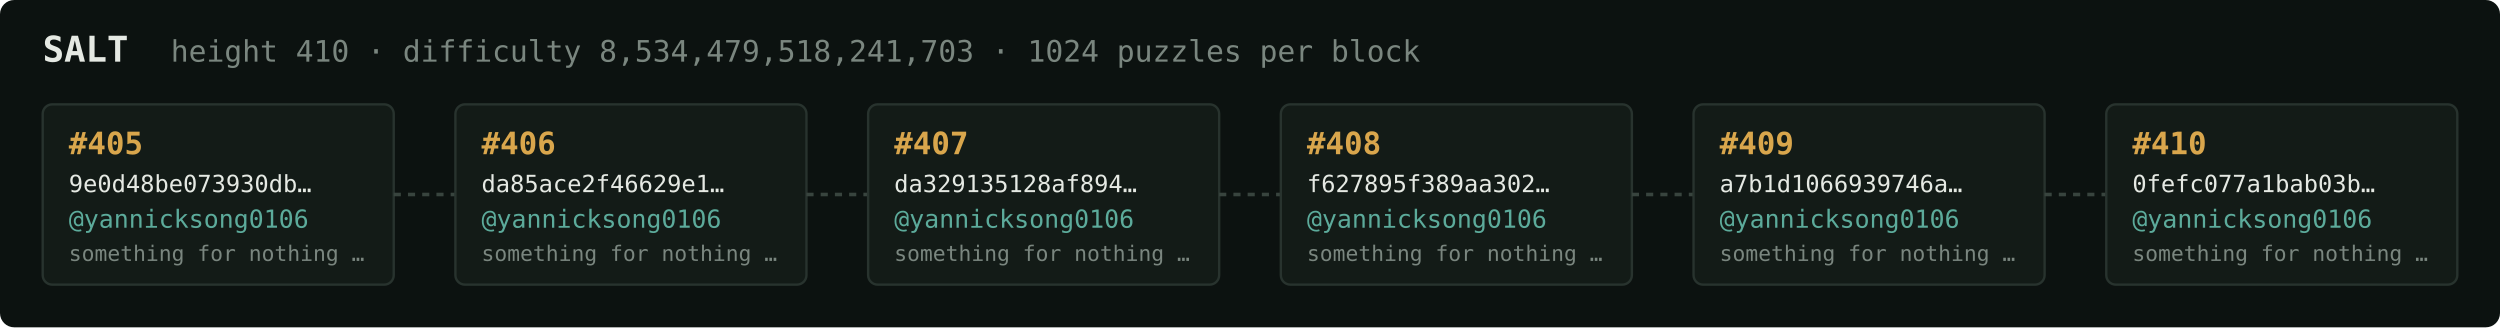
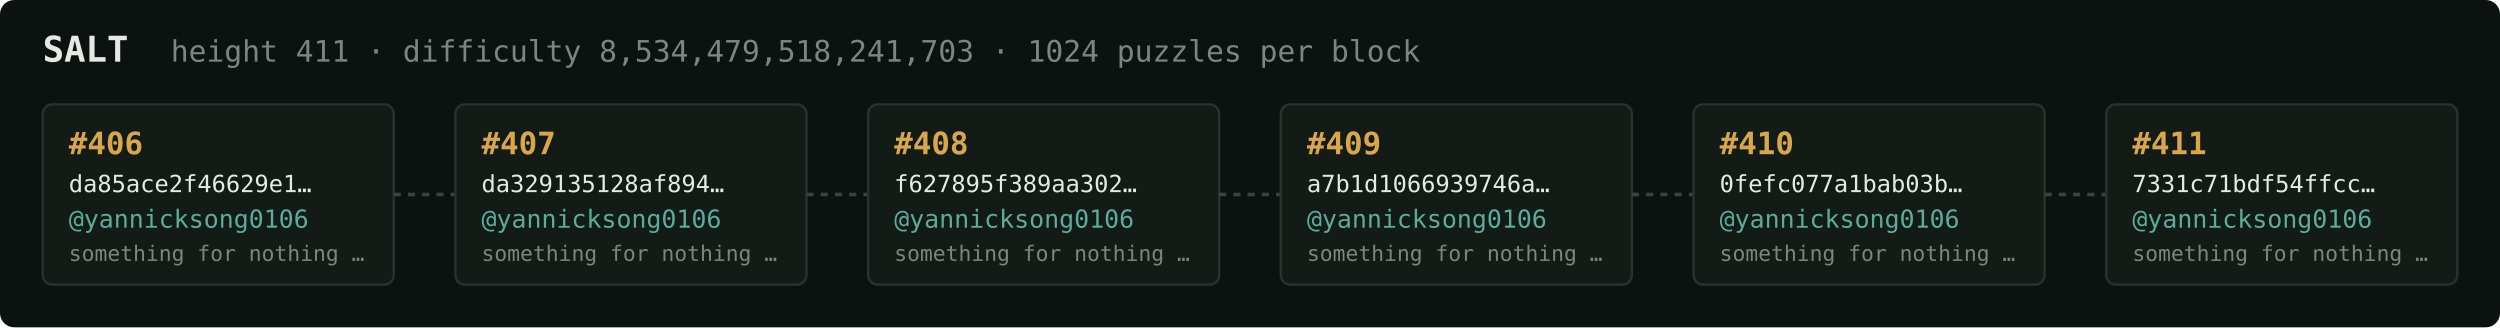
<svg xmlns="http://www.w3.org/2000/svg" width="1054" height="138" viewBox="0 0 1054 138" font-family="ui-monospace,SFMono-Regular,Menlo,monospace">
  <rect fill="#0c1210" width="1054" height="138" rx="6" />
  <text x="18" y="26" fill="#e5e9e3" font-size="15" font-weight="700">SALT</text>
-   <text x="72" y="26" fill="#7a867f" font-size="12.5">height 410 · difficulty 8,534,479,518,241,703 · 1024 puzzles per block</text>
+   <text x="72" y="26" fill="#7a867f" font-size="12.5">height 411 · difficulty 8,534,479,518,241,703 · 1024 puzzles per block</text>
  <rect x="18" y="44" width="148" height="76" rx="4" fill="#131b17" stroke="#28332e" stroke-width="1" />
-   <text x="29" y="65" fill="#d9a64c" font-size="13" font-weight="700">#405</text>
-   <text x="29" y="81" fill="#e5e9e3" font-size="10">9e0d48be073930db…</text>
+   <text x="29" y="65" fill="#d9a64c" font-size="13" font-weight="700">#406</text>
+   <text x="29" y="81" fill="#e5e9e3" font-size="10">da85ace2f46629e1…</text>
  <text x="29" y="96" fill="#5cab9b" font-size="10.5">@yannicksong0106</text>
  <text x="29" y="110" fill="#7a867f" font-size="9">something for nothing …</text>
  <line x1="166" y1="82.0" x2="192" y2="82.0" stroke="#38443e" stroke-width="1.5" stroke-dasharray="3 3" />
  <rect x="192" y="44" width="148" height="76" rx="4" fill="#131b17" stroke="#28332e" stroke-width="1" />
-   <text x="203" y="65" fill="#d9a64c" font-size="13" font-weight="700">#406</text>
-   <text x="203" y="81" fill="#e5e9e3" font-size="10">da85ace2f46629e1…</text>
+   <text x="203" y="65" fill="#d9a64c" font-size="13" font-weight="700">#407</text>
+   <text x="203" y="81" fill="#e5e9e3" font-size="10">da329135128af894…</text>
  <text x="203" y="96" fill="#5cab9b" font-size="10.5">@yannicksong0106</text>
  <text x="203" y="110" fill="#7a867f" font-size="9">something for nothing …</text>
  <line x1="340" y1="82.0" x2="366" y2="82.0" stroke="#38443e" stroke-width="1.5" stroke-dasharray="3 3" />
  <rect x="366" y="44" width="148" height="76" rx="4" fill="#131b17" stroke="#28332e" stroke-width="1" />
-   <text x="377" y="65" fill="#d9a64c" font-size="13" font-weight="700">#407</text>
-   <text x="377" y="81" fill="#e5e9e3" font-size="10">da329135128af894…</text>
+   <text x="377" y="65" fill="#d9a64c" font-size="13" font-weight="700">#408</text>
+   <text x="377" y="81" fill="#e5e9e3" font-size="10">f627895f389aa302…</text>
  <text x="377" y="96" fill="#5cab9b" font-size="10.5">@yannicksong0106</text>
  <text x="377" y="110" fill="#7a867f" font-size="9">something for nothing …</text>
  <line x1="514" y1="82.0" x2="540" y2="82.0" stroke="#38443e" stroke-width="1.5" stroke-dasharray="3 3" />
  <rect x="540" y="44" width="148" height="76" rx="4" fill="#131b17" stroke="#28332e" stroke-width="1" />
-   <text x="551" y="65" fill="#d9a64c" font-size="13" font-weight="700">#408</text>
-   <text x="551" y="81" fill="#e5e9e3" font-size="10">f627895f389aa302…</text>
+   <text x="551" y="65" fill="#d9a64c" font-size="13" font-weight="700">#409</text>
+   <text x="551" y="81" fill="#e5e9e3" font-size="10">a7b1d1066939746a…</text>
  <text x="551" y="96" fill="#5cab9b" font-size="10.5">@yannicksong0106</text>
  <text x="551" y="110" fill="#7a867f" font-size="9">something for nothing …</text>
  <line x1="688" y1="82.0" x2="714" y2="82.0" stroke="#38443e" stroke-width="1.5" stroke-dasharray="3 3" />
  <rect x="714" y="44" width="148" height="76" rx="4" fill="#131b17" stroke="#28332e" stroke-width="1" />
-   <text x="725" y="65" fill="#d9a64c" font-size="13" font-weight="700">#409</text>
-   <text x="725" y="81" fill="#e5e9e3" font-size="10">a7b1d1066939746a…</text>
+   <text x="725" y="65" fill="#d9a64c" font-size="13" font-weight="700">#410</text>
+   <text x="725" y="81" fill="#e5e9e3" font-size="10">0fefc077a1bab03b…</text>
  <text x="725" y="96" fill="#5cab9b" font-size="10.5">@yannicksong0106</text>
  <text x="725" y="110" fill="#7a867f" font-size="9">something for nothing …</text>
  <line x1="862" y1="82.0" x2="888" y2="82.0" stroke="#38443e" stroke-width="1.5" stroke-dasharray="3 3" />
  <rect x="888" y="44" width="148" height="76" rx="4" fill="#131b17" stroke="#28332e" stroke-width="1" />
-   <text x="899" y="65" fill="#d9a64c" font-size="13" font-weight="700">#410</text>
-   <text x="899" y="81" fill="#e5e9e3" font-size="10">0fefc077a1bab03b…</text>
+   <text x="899" y="65" fill="#d9a64c" font-size="13" font-weight="700">#411</text>
+   <text x="899" y="81" fill="#e5e9e3" font-size="10">7331c71bdf54ffcc…</text>
  <text x="899" y="96" fill="#5cab9b" font-size="10.5">@yannicksong0106</text>
  <text x="899" y="110" fill="#7a867f" font-size="9">something for nothing …</text>
</svg>
